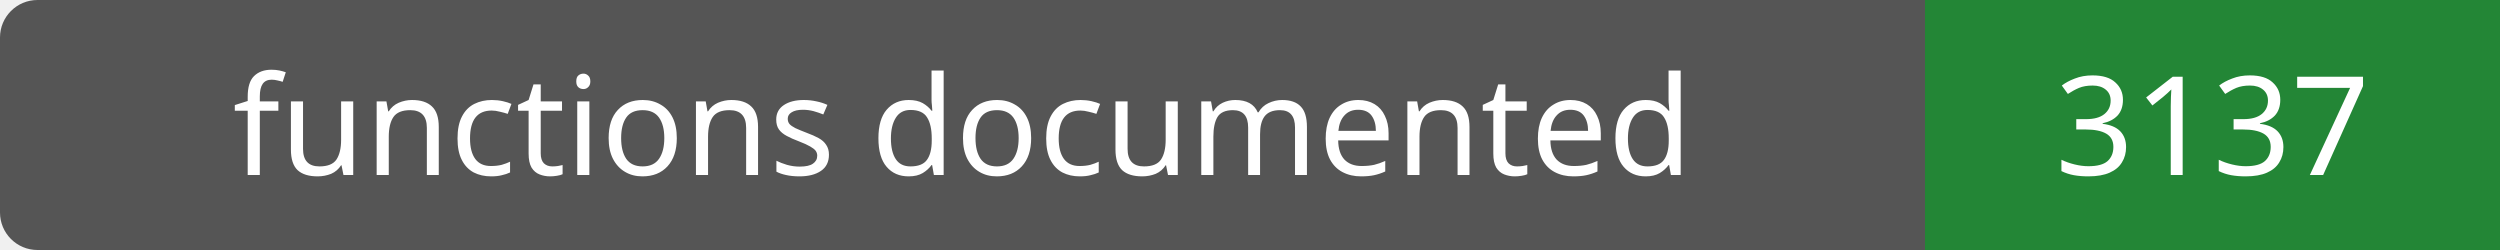
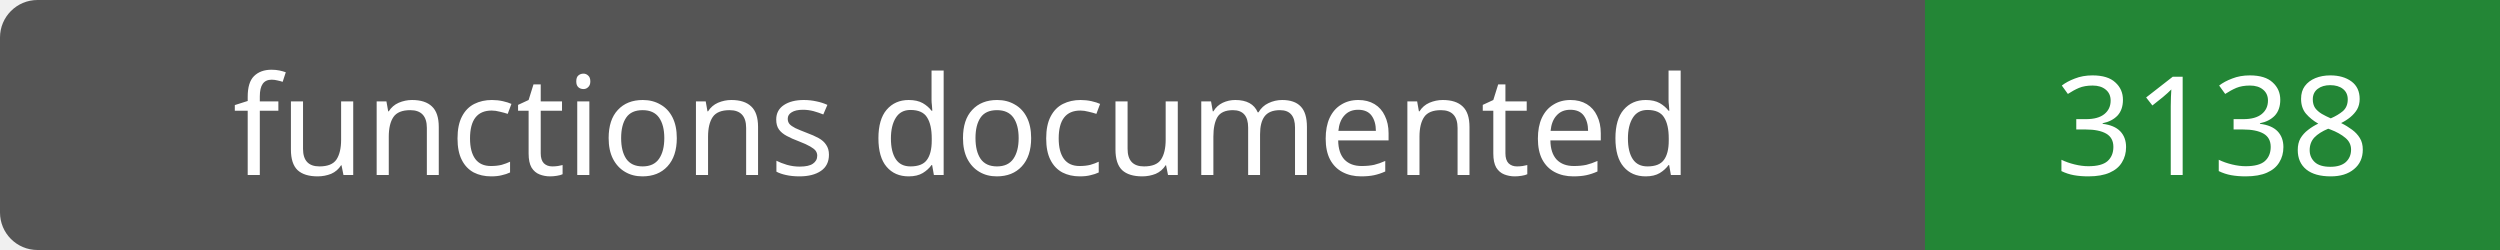
- <svg xmlns="http://www.w3.org/2000/svg" width="200" height="20" role="img" aria-label="functions documented: 3137">
+ <svg xmlns="http://www.w3.org/2000/svg" width="200" height="20" role="img" aria-label="functions documented: 3138">
  <rect width="200" height="20" rx="3" fill="#555" />
  <path fill="#238636" d="M154 0h46v20H154z" />
  <g fill="#fff" text-anchor="middle" font-family="Verdana,sans-serif" font-size="11">
    <text x="77.0" y="14">functions documented</text>
-     <text x="177.0" y="14">3137</text>
+     <text x="177.0" y="14">3138</text>
  </g>
</svg>
